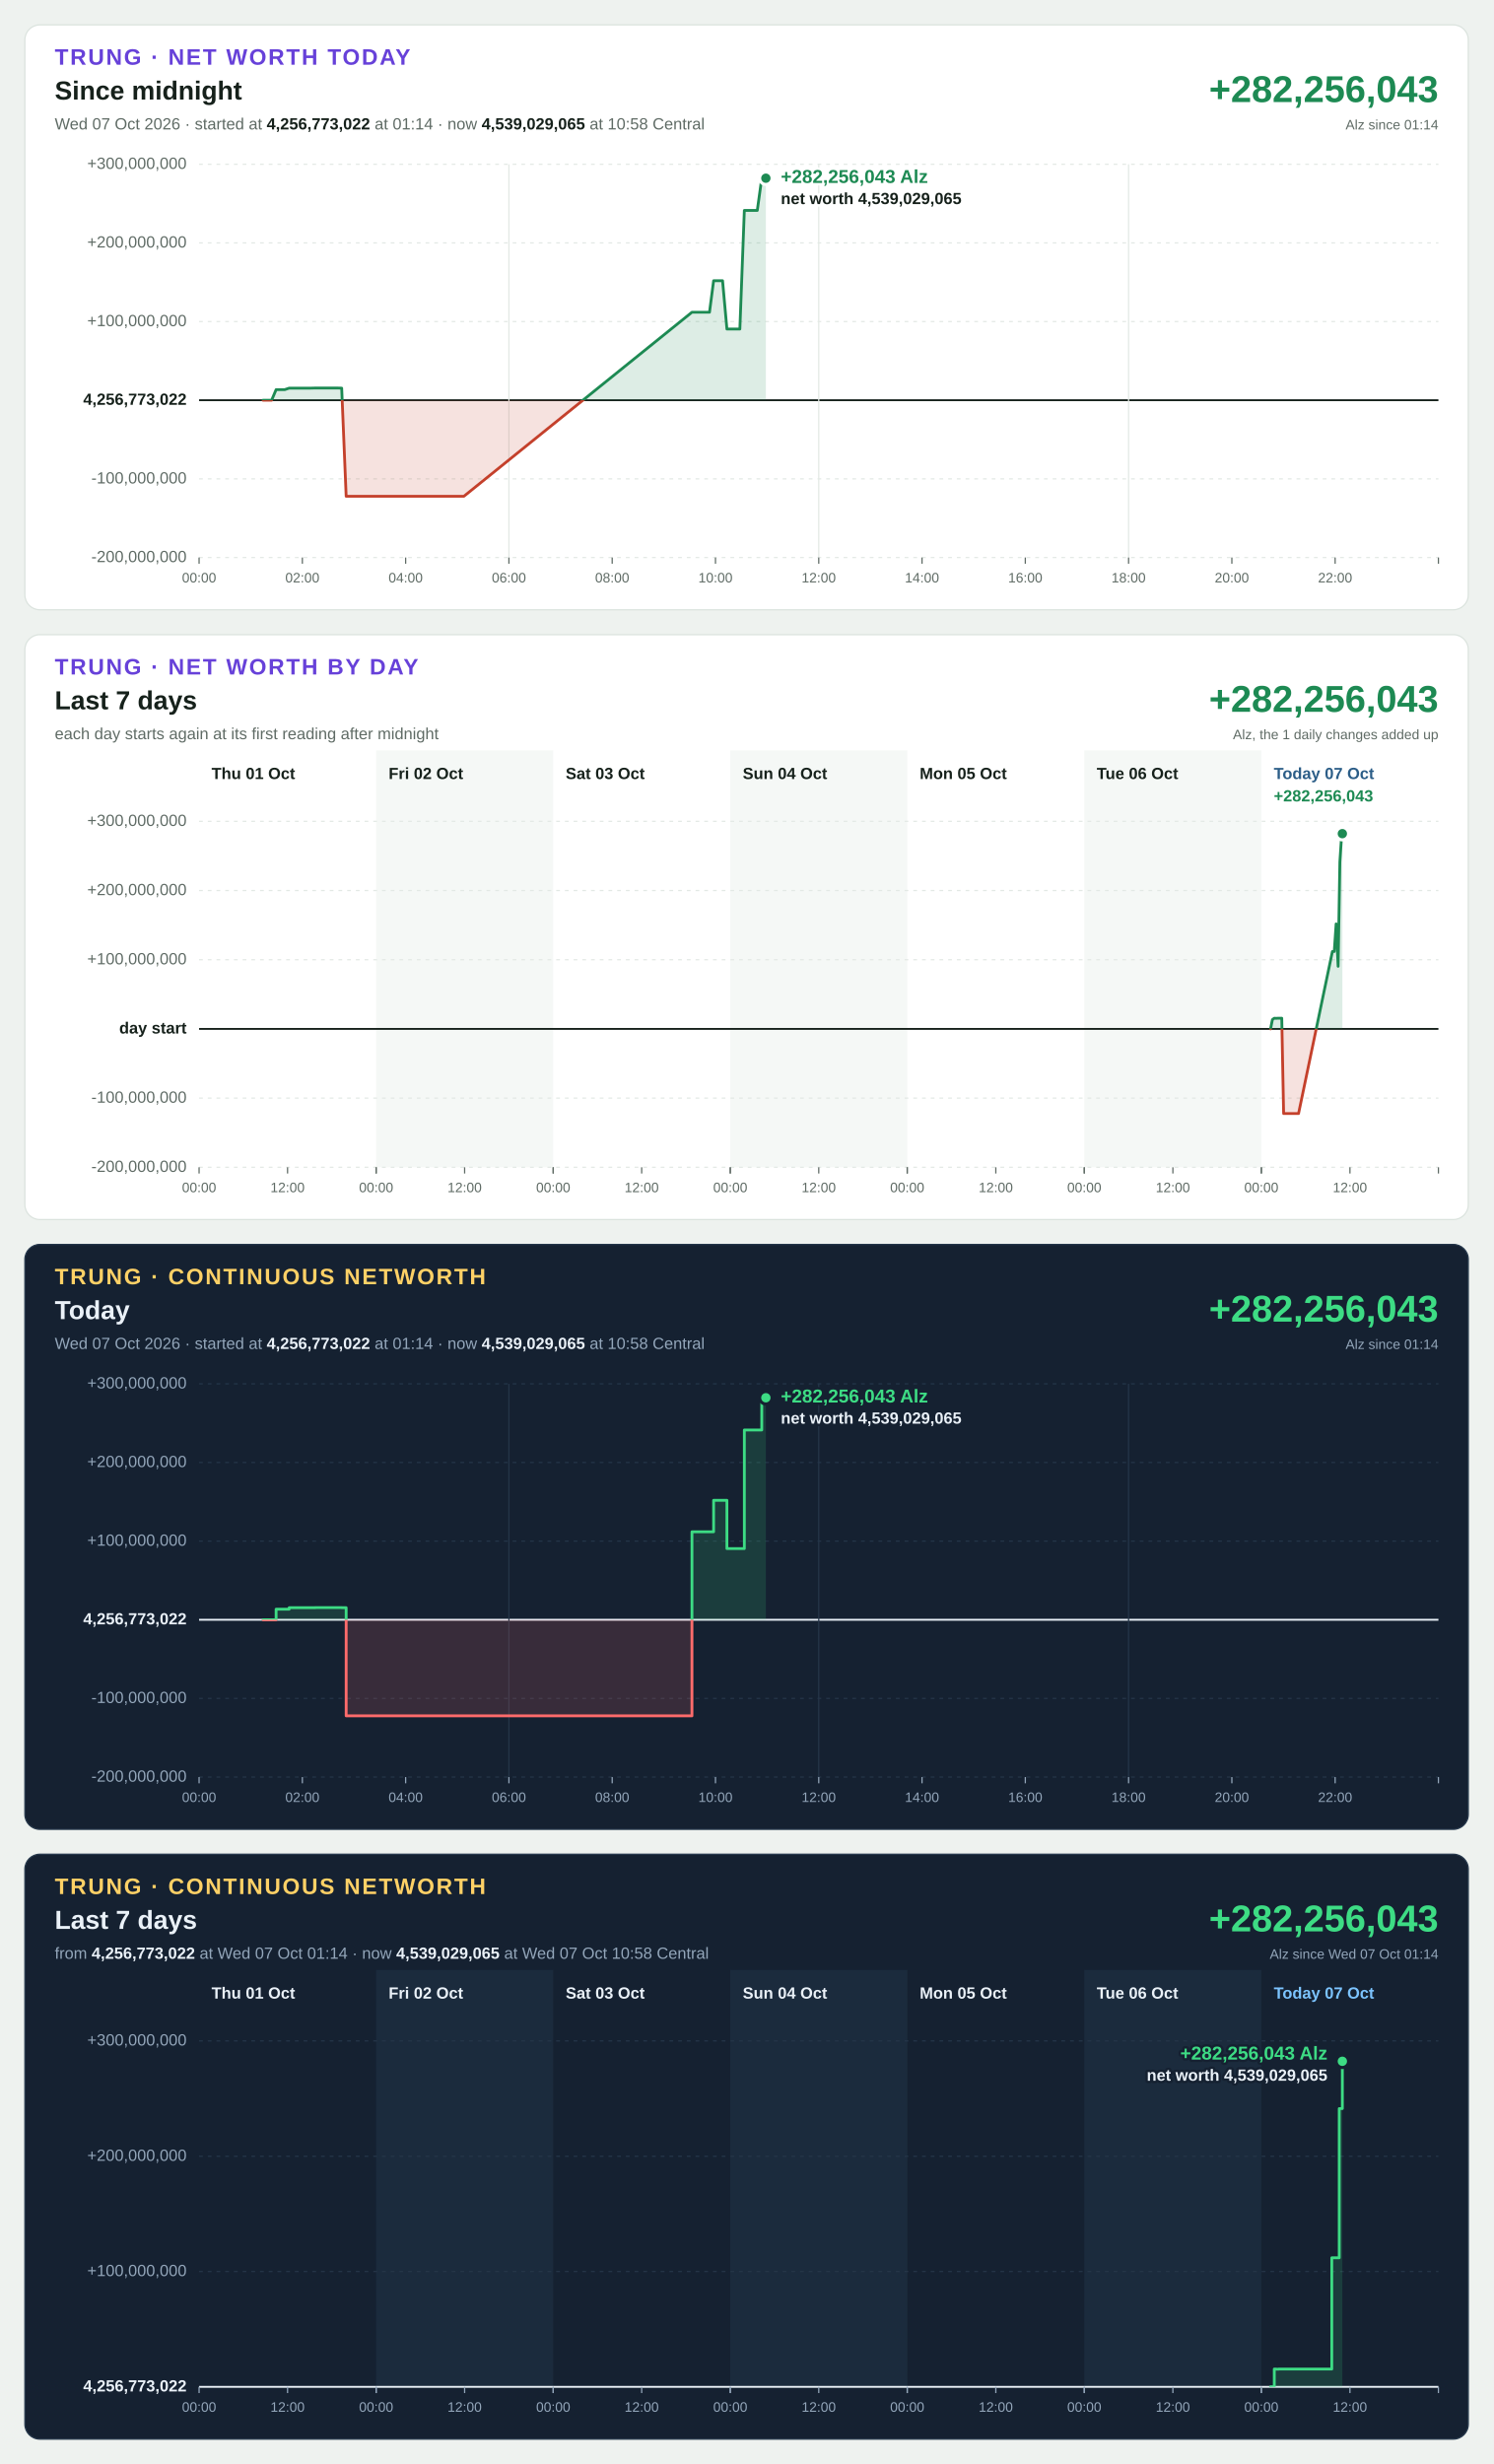
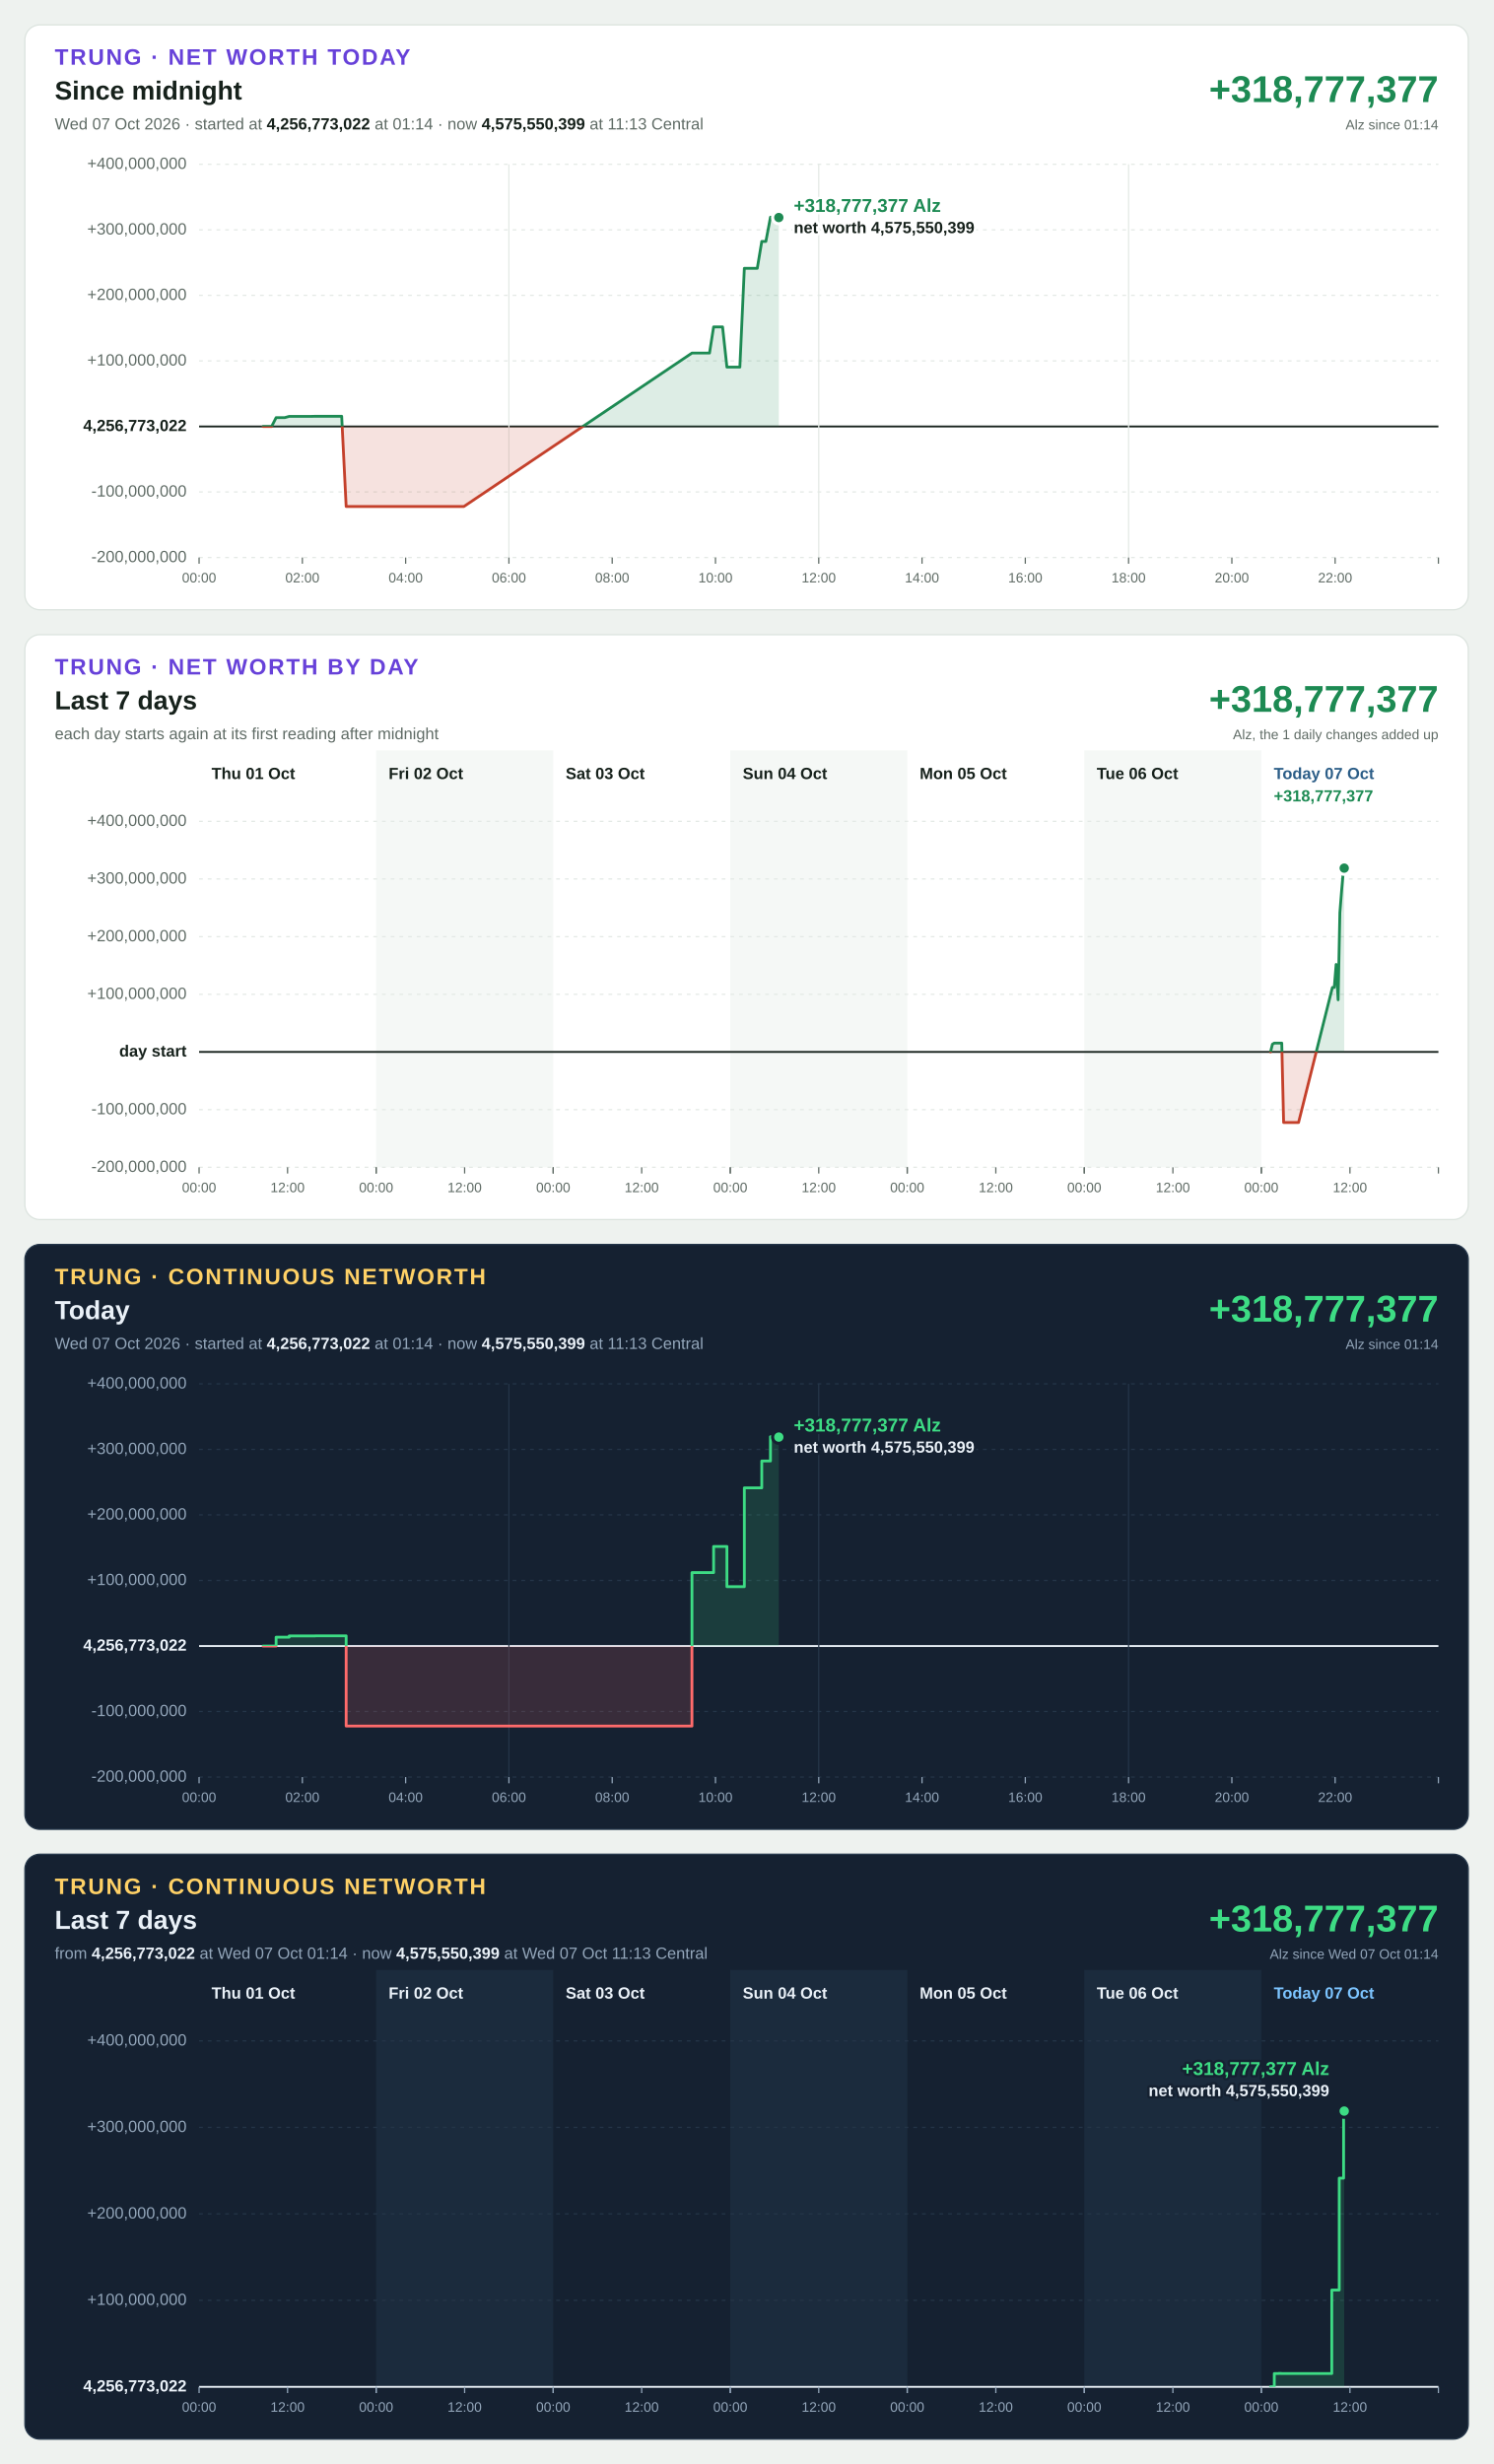
<svg xmlns="http://www.w3.org/2000/svg" width="1200" height="1980" viewBox="0 0 1200 1980" font-family="Segoe UI, Helvetica Neue, Arial, sans-serif" font-size="13" style="font-variant-numeric: tabular-nums">
  <rect width="1200" height="1980" fill="#eef2ef" />
  <g transform="translate(20,20)">
    <rect width="1160" height="470" rx="12" fill="#ffffff" stroke="#dbe3de" />
    <text x="24" y="32" font-size="18" font-weight="700" letter-spacing="1.4" fill="#6741d9">TRUNG · NET WORTH TODAY</text>
    <text x="24" y="60" font-size="21" font-weight="700" fill="#16211b">Since midnight</text>
-     <text x="24" y="84" fill="#5f6b65">Wed 07 Oct 2026 · started at <tspan font-weight="700" fill="#16211b">4,256,773,022</tspan> at 01:14 · now <tspan font-weight="700" fill="#16211b">4,539,029,065</tspan> at 10:58 Central</text>
-     <text x="1136" y="62" font-size="30" font-weight="700" text-anchor="end" fill="#1d8a53">+282,256,043</text>
+     <text x="24" y="84" fill="#5f6b65">Wed 07 Oct 2026 · started at <tspan font-weight="700" fill="#16211b">4,256,773,022</tspan> at 01:14 · now <tspan font-weight="700" fill="#16211b">4,575,550,399</tspan> at 11:13 Central</text>
+     <text x="1136" y="62" font-size="30" font-weight="700" text-anchor="end" fill="#1d8a53">+318,777,377</text>
    <text x="1136" y="84" font-size="11" text-anchor="end" fill="#5f6b65">Alz since 01:14</text>
    <line x1="140" x2="1136" y1="428.0" y2="428.0" stroke="#e3e9e5" stroke-width="1" stroke-dasharray="3 4" />
    <text x="130" y="428.0" text-anchor="end" dominant-baseline="middle" font-weight="400" fill="#5f6b65">-200,000,000</text>
-     <line x1="140" x2="1136" y1="364.8" y2="364.8" stroke="#e3e9e5" stroke-width="1" stroke-dasharray="3 4" />
-     <text x="130" y="364.8" text-anchor="end" dominant-baseline="middle" font-weight="400" fill="#5f6b65">-100,000,000</text>
-     <line x1="140" x2="1136" y1="301.6" y2="301.6" stroke="#16211b" stroke-width="1.5" />
-     <text x="130" y="301.6" text-anchor="end" dominant-baseline="middle" font-weight="700" fill="#16211b">4,256,773,022</text>
-     <line x1="140" x2="1136" y1="238.4" y2="238.4" stroke="#e3e9e5" stroke-width="1" stroke-dasharray="3 4" />
-     <text x="130" y="238.4" text-anchor="end" dominant-baseline="middle" font-weight="400" fill="#5f6b65">+100,000,000</text>
-     <line x1="140" x2="1136" y1="175.2" y2="175.2" stroke="#e3e9e5" stroke-width="1" stroke-dasharray="3 4" />
-     <text x="130" y="175.2" text-anchor="end" dominant-baseline="middle" font-weight="400" fill="#5f6b65">+200,000,000</text>
+     <line x1="140" x2="1136" y1="375.3" y2="375.3" stroke="#e3e9e5" stroke-width="1" stroke-dasharray="3 4" />
+     <text x="130" y="375.3" text-anchor="end" dominant-baseline="middle" font-weight="400" fill="#5f6b65">-100,000,000</text>
+     <line x1="140" x2="1136" y1="322.7" y2="322.7" stroke="#16211b" stroke-width="1.5" />
+     <text x="130" y="322.7" text-anchor="end" dominant-baseline="middle" font-weight="700" fill="#16211b">4,256,773,022</text>
+     <line x1="140" x2="1136" y1="270.0" y2="270.0" stroke="#e3e9e5" stroke-width="1" stroke-dasharray="3 4" />
+     <text x="130" y="270.0" text-anchor="end" dominant-baseline="middle" font-weight="400" fill="#5f6b65">+100,000,000</text>
+     <line x1="140" x2="1136" y1="217.3" y2="217.3" stroke="#e3e9e5" stroke-width="1" stroke-dasharray="3 4" />
+     <text x="130" y="217.3" text-anchor="end" dominant-baseline="middle" font-weight="400" fill="#5f6b65">+200,000,000</text>
+     <line x1="140" x2="1136" y1="164.7" y2="164.7" stroke="#e3e9e5" stroke-width="1" stroke-dasharray="3 4" />
+     <text x="130" y="164.7" text-anchor="end" dominant-baseline="middle" font-weight="400" fill="#5f6b65">+300,000,000</text>
    <line x1="140" x2="1136" y1="112.0" y2="112.0" stroke="#e3e9e5" stroke-width="1" stroke-dasharray="3 4" />
-     <text x="130" y="112.0" text-anchor="end" dominant-baseline="middle" font-weight="400" fill="#5f6b65">+300,000,000</text>
+     <text x="130" y="112.0" text-anchor="end" dominant-baseline="middle" font-weight="400" fill="#5f6b65">+400,000,000</text>
    <line x1="140.0" x2="140.0" y1="428" y2="433" stroke="#5f6b65" stroke-width="1" />
    <text x="140.0" y="448" font-size="11" text-anchor="middle" fill="#5f6b65">00:00</text>
    <line x1="223.0" x2="223.0" y1="428" y2="433" stroke="#5f6b65" stroke-width="1" />
    <text x="223.0" y="448" font-size="11" text-anchor="middle" fill="#5f6b65">02:00</text>
    <line x1="306.0" x2="306.0" y1="428" y2="433" stroke="#5f6b65" stroke-width="1" />
    <text x="306.0" y="448" font-size="11" text-anchor="middle" fill="#5f6b65">04:00</text>
    <line x1="389.0" x2="389.0" y1="112" y2="428" stroke="#e3e9e5" stroke-width="1" />
    <line x1="389.0" x2="389.0" y1="428" y2="433" stroke="#5f6b65" stroke-width="1" />
    <text x="389.0" y="448" font-size="11" text-anchor="middle" fill="#5f6b65">06:00</text>
    <line x1="472.0" x2="472.0" y1="428" y2="433" stroke="#5f6b65" stroke-width="1" />
    <text x="472.0" y="448" font-size="11" text-anchor="middle" fill="#5f6b65">08:00</text>
    <line x1="555.0" x2="555.0" y1="428" y2="433" stroke="#5f6b65" stroke-width="1" />
    <text x="555.0" y="448" font-size="11" text-anchor="middle" fill="#5f6b65">10:00</text>
    <line x1="638.0" x2="638.0" y1="112" y2="428" stroke="#e3e9e5" stroke-width="1" />
    <line x1="638.0" x2="638.0" y1="428" y2="433" stroke="#5f6b65" stroke-width="1" />
    <text x="638.0" y="448" font-size="11" text-anchor="middle" fill="#5f6b65">12:00</text>
    <line x1="721.0" x2="721.0" y1="428" y2="433" stroke="#5f6b65" stroke-width="1" />
    <text x="721.0" y="448" font-size="11" text-anchor="middle" fill="#5f6b65">14:00</text>
    <line x1="804.0" x2="804.0" y1="428" y2="433" stroke="#5f6b65" stroke-width="1" />
    <text x="804.0" y="448" font-size="11" text-anchor="middle" fill="#5f6b65">16:00</text>
    <line x1="887.0" x2="887.0" y1="112" y2="428" stroke="#e3e9e5" stroke-width="1" />
    <line x1="887.0" x2="887.0" y1="428" y2="433" stroke="#5f6b65" stroke-width="1" />
    <text x="887.0" y="448" font-size="11" text-anchor="middle" fill="#5f6b65">18:00</text>
    <line x1="970.0" x2="970.0" y1="428" y2="433" stroke="#5f6b65" stroke-width="1" />
    <text x="970.0" y="448" font-size="11" text-anchor="middle" fill="#5f6b65">20:00</text>
    <line x1="1053.0" x2="1053.0" y1="428" y2="433" stroke="#5f6b65" stroke-width="1" />
    <text x="1053.0" y="448" font-size="11" text-anchor="middle" fill="#5f6b65">22:00</text>
    <line x1="1136.0" x2="1136.0" y1="428" y2="433" stroke="#5f6b65" stroke-width="1" />
    <defs>
-       <path id="shape-today" d="M191.4 301.6L191.4 301.6L194.9 301.6L198.3 301.6L201.9 293.1L205.5 293.1L208.8 293.1L212.4 291.9L216.0 291.9L219.4 291.9L223.0 291.9L226.7 291.9L229.8 291.9L233.4 291.8L237.0 291.8L240.4 291.8L244.1 291.8L247.7 291.8L250.9 291.8L254.6 291.9L258.2 378.8L261.3 378.8L265.0 378.8L268.7 378.8L271.9 378.8L275.4 378.8L279.0 378.8L282.4 378.8L286.2 378.8L289.8 378.8L293.0 378.8L296.7 378.8L300.3 378.8L303.5 378.8L307.2 378.8L310.8 378.8L314.0 378.8L317.7 378.8L321.3 378.8L324.5 378.8L328.0 378.8L331.7 378.8L335.2 378.8L338.9 378.8L342.5 378.8L345.7 378.8L349.2 378.8L352.8 378.8L536.1 230.9L539.7 230.9L543.0 230.9L546.6 230.9L550.2 230.9L553.5 205.6L557.2 205.6L560.7 205.6L564.2 244.4L567.9 244.4L571.5 244.4L574.6 244.4L578.2 149.1L581.8 149.1L585.0 149.1L588.6 149.1L592.2 123.2L595.5 123.2L595.5 301.6Z" />
-       <path id="line-today" d="M191.4 301.6L194.9 301.6L198.3 301.6L201.9 293.1L205.5 293.1L208.8 293.1L212.4 291.9L216.0 291.9L219.4 291.9L223.0 291.9L226.7 291.9L229.8 291.9L233.4 291.8L237.0 291.8L240.4 291.8L244.1 291.8L247.7 291.8L250.9 291.8L254.6 291.9L258.2 378.8L261.3 378.8L265.0 378.8L268.7 378.8L271.9 378.8L275.4 378.8L279.0 378.8L282.4 378.8L286.2 378.8L289.8 378.8L293.0 378.8L296.7 378.8L300.3 378.8L303.5 378.8L307.2 378.8L310.8 378.8L314.0 378.8L317.7 378.8L321.3 378.8L324.5 378.8L328.0 378.8L331.7 378.8L335.2 378.8L338.9 378.8L342.5 378.8L345.7 378.8L349.2 378.8L352.8 378.8L536.1 230.9L539.7 230.9L543.0 230.9L546.6 230.9L550.2 230.9L553.5 205.6L557.2 205.6L560.7 205.6L564.2 244.4L567.9 244.4L571.5 244.4L574.6 244.4L578.2 149.1L581.8 149.1L585.0 149.1L588.6 149.1L592.2 123.2L595.5 123.2" />
+       <path id="shape-today" d="M191.4 322.7L191.4 322.7L194.9 322.7L198.3 322.7L201.9 315.6L205.5 315.6L208.8 315.6L212.4 314.6L216.0 314.6L219.4 314.6L223.0 314.6L226.7 314.6L229.8 314.6L233.4 314.5L237.0 314.5L240.4 314.5L244.1 314.5L247.7 314.5L250.9 314.5L254.6 314.5L258.2 387.0L261.3 387.0L265.0 387.0L268.7 387.0L271.9 387.0L275.4 387.0L279.0 387.0L282.4 387.0L286.2 387.0L289.8 387.0L293.0 387.0L296.7 387.0L300.3 387.0L303.5 387.0L307.2 387.0L310.8 387.0L314.0 387.0L317.7 387.0L321.3 387.0L324.5 387.0L328.0 387.0L331.7 387.0L335.2 387.0L338.9 387.0L342.5 387.0L345.7 387.0L349.2 387.0L352.8 387.0L536.1 263.7L539.7 263.7L543.0 263.7L546.6 263.7L550.2 263.7L553.5 242.7L557.2 242.7L560.7 242.7L564.2 275.0L567.9 275.0L571.5 275.0L574.6 275.0L578.2 195.6L581.8 195.6L585.0 195.6L588.6 195.6L592.2 174.0L595.5 174.0L599.2 154.5L602.8 154.8L605.9 154.8L605.9 322.7Z" />
+       <path id="line-today" d="M191.4 322.7L194.9 322.7L198.3 322.7L201.9 315.6L205.5 315.6L208.8 315.6L212.4 314.6L216.0 314.6L219.4 314.6L223.0 314.6L226.7 314.6L229.8 314.6L233.4 314.5L237.0 314.5L240.4 314.5L244.1 314.5L247.7 314.5L250.9 314.5L254.6 314.5L258.2 387.0L261.3 387.0L265.0 387.0L268.7 387.0L271.9 387.0L275.4 387.0L279.0 387.0L282.4 387.0L286.2 387.0L289.8 387.0L293.0 387.0L296.7 387.0L300.3 387.0L303.5 387.0L307.2 387.0L310.8 387.0L314.0 387.0L317.7 387.0L321.3 387.0L324.5 387.0L328.0 387.0L331.7 387.0L335.2 387.0L338.9 387.0L342.5 387.0L345.7 387.0L349.2 387.0L352.8 387.0L536.1 263.7L539.7 263.7L543.0 263.7L546.6 263.7L550.2 263.7L553.5 242.7L557.2 242.7L560.7 242.7L564.2 275.0L567.9 275.0L571.5 275.0L574.6 275.0L578.2 195.6L581.8 195.6L585.0 195.6L588.6 195.6L592.2 174.0L595.5 174.0L599.2 154.5L602.8 154.8L605.9 154.8" />
      <clipPath id="up-today">
-         <rect x="140" y="112" width="996" height="189.6" />
+         <rect x="140" y="112" width="996" height="210.7" />
      </clipPath>
      <clipPath id="down-today">
-         <rect x="140" y="301.6" width="996" height="126.4" />
+         <rect x="140" y="322.7" width="996" height="105.3" />
      </clipPath>
    </defs>
    <use href="#shape-today" fill="#1d8a53" fill-opacity="0.15" clip-path="url(#up-today)" />
    <use href="#line-today" fill="none" stroke="#1d8a53" stroke-width="2.25" stroke-linejoin="round" stroke-linecap="round" clip-path="url(#up-today)" />
    <use href="#shape-today" fill="#c4402b" fill-opacity="0.15" clip-path="url(#down-today)" />
    <use href="#line-today" fill="none" stroke="#c4402b" stroke-width="2.25" stroke-linejoin="round" stroke-linecap="round" clip-path="url(#down-today)" />
-     <circle cx="595.5" cy="123.2" r="5" fill="#1d8a53" stroke="#ffffff" stroke-width="2.5" />
-     <text x="607.5" y="127.0" text-anchor="start" font-size="15" font-weight="700" fill="#1d8a53" stroke="#ffffff" stroke-width="4" stroke-linejoin="round" paint-order="stroke">+282,256,043 Alz</text>
-     <text x="607.5" y="144.0" text-anchor="start" font-size="13" font-weight="600" fill="#16211b" stroke="#ffffff" stroke-width="4" stroke-linejoin="round" paint-order="stroke">net worth 4,539,029,065</text>
+     <circle cx="605.9" cy="154.8" r="5" fill="#1d8a53" stroke="#ffffff" stroke-width="2.5" />
+     <text x="617.9" y="150.3" text-anchor="start" font-size="15" font-weight="700" fill="#1d8a53" stroke="#ffffff" stroke-width="4" stroke-linejoin="round" paint-order="stroke">+318,777,377 Alz</text>
+     <text x="617.9" y="167.3" text-anchor="start" font-size="13" font-weight="600" fill="#16211b" stroke="#ffffff" stroke-width="4" stroke-linejoin="round" paint-order="stroke">net worth 4,575,550,399</text>
  </g>
  <g transform="translate(20,510)">
    <rect width="1160" height="470" rx="12" fill="#ffffff" stroke="#dbe3de" />
    <text x="24" y="32" font-size="18" font-weight="700" letter-spacing="1.4" fill="#6741d9">TRUNG · NET WORTH BY DAY</text>
    <text x="24" y="60" font-size="21" font-weight="700" fill="#16211b">Last 7 days</text>
    <text x="24" y="84" fill="#5f6b65">each day starts again at its first reading after midnight</text>
-     <text x="1136" y="62" font-size="30" font-weight="700" text-anchor="end" fill="#1d8a53">+282,256,043</text>
+     <text x="1136" y="62" font-size="30" font-weight="700" text-anchor="end" fill="#1d8a53">+318,777,377</text>
    <text x="1136" y="84" font-size="11" text-anchor="end" fill="#5f6b65">Alz, the 1 daily changes added up</text>
    <rect x="282.3" y="93" width="142.3" height="335" fill="#f5f8f6" />
    <rect x="566.9" y="93" width="142.3" height="335" fill="#f5f8f6" />
    <rect x="851.4" y="93" width="142.3" height="335" fill="#f5f8f6" />
    <line x1="140" x2="1136" y1="428.0" y2="428.0" stroke="#e3e9e5" stroke-width="1" stroke-dasharray="3 4" />
    <text x="130" y="428.0" text-anchor="end" dominant-baseline="middle" font-weight="400" fill="#5f6b65">-200,000,000</text>
-     <line x1="140" x2="1136" y1="372.4" y2="372.4" stroke="#e3e9e5" stroke-width="1" stroke-dasharray="3 4" />
-     <text x="130" y="372.4" text-anchor="end" dominant-baseline="middle" font-weight="400" fill="#5f6b65">-100,000,000</text>
-     <line x1="140" x2="1136" y1="316.8" y2="316.8" stroke="#16211b" stroke-width="1.5" />
-     <text x="130" y="316.8" text-anchor="end" dominant-baseline="middle" font-weight="700" fill="#16211b">day start</text>
-     <line x1="140" x2="1136" y1="261.2" y2="261.2" stroke="#e3e9e5" stroke-width="1" stroke-dasharray="3 4" />
-     <text x="130" y="261.2" text-anchor="end" dominant-baseline="middle" font-weight="400" fill="#5f6b65">+100,000,000</text>
-     <line x1="140" x2="1136" y1="205.6" y2="205.6" stroke="#e3e9e5" stroke-width="1" stroke-dasharray="3 4" />
-     <text x="130" y="205.6" text-anchor="end" dominant-baseline="middle" font-weight="400" fill="#5f6b65">+200,000,000</text>
+     <line x1="140" x2="1136" y1="381.7" y2="381.7" stroke="#e3e9e5" stroke-width="1" stroke-dasharray="3 4" />
+     <text x="130" y="381.7" text-anchor="end" dominant-baseline="middle" font-weight="400" fill="#5f6b65">-100,000,000</text>
+     <line x1="140" x2="1136" y1="335.3" y2="335.3" stroke="#16211b" stroke-width="1.5" />
+     <text x="130" y="335.3" text-anchor="end" dominant-baseline="middle" font-weight="700" fill="#16211b">day start</text>
+     <line x1="140" x2="1136" y1="289.0" y2="289.0" stroke="#e3e9e5" stroke-width="1" stroke-dasharray="3 4" />
+     <text x="130" y="289.0" text-anchor="end" dominant-baseline="middle" font-weight="400" fill="#5f6b65">+100,000,000</text>
+     <line x1="140" x2="1136" y1="242.7" y2="242.7" stroke="#e3e9e5" stroke-width="1" stroke-dasharray="3 4" />
+     <text x="130" y="242.7" text-anchor="end" dominant-baseline="middle" font-weight="400" fill="#5f6b65">+200,000,000</text>
+     <line x1="140" x2="1136" y1="196.3" y2="196.3" stroke="#e3e9e5" stroke-width="1" stroke-dasharray="3 4" />
+     <text x="130" y="196.3" text-anchor="end" dominant-baseline="middle" font-weight="400" fill="#5f6b65">+300,000,000</text>
    <line x1="140" x2="1136" y1="150.0" y2="150.0" stroke="#e3e9e5" stroke-width="1" stroke-dasharray="3 4" />
-     <text x="130" y="150.0" text-anchor="end" dominant-baseline="middle" font-weight="400" fill="#5f6b65">+300,000,000</text>
+     <text x="130" y="150.0" text-anchor="end" dominant-baseline="middle" font-weight="400" fill="#5f6b65">+400,000,000</text>
    <text x="150.0" y="116" font-weight="700" fill="#16211b">Thu 01 Oct</text>
    <line x1="140.0" x2="140.0" y1="428" y2="433" stroke="#5f6b65" stroke-width="1" />
    <text x="140.0" y="448" font-size="11" text-anchor="middle" fill="#5f6b65">00:00</text>
    <line x1="211.1" x2="211.1" y1="428" y2="433" stroke="#5f6b65" stroke-width="1" />
    <text x="211.1" y="448" font-size="11" text-anchor="middle" fill="#5f6b65">12:00</text>
    <line x1="282.3" x2="282.3" y1="428" y2="433" stroke="#5f6b65" stroke-width="1" />
    <text x="292.3" y="116" font-weight="700" fill="#16211b">Fri 02 Oct</text>
    <line x1="282.3" x2="282.3" y1="428" y2="433" stroke="#5f6b65" stroke-width="1" />
    <text x="282.3" y="448" font-size="11" text-anchor="middle" fill="#5f6b65">00:00</text>
    <line x1="353.4" x2="353.4" y1="428" y2="433" stroke="#5f6b65" stroke-width="1" />
    <text x="353.4" y="448" font-size="11" text-anchor="middle" fill="#5f6b65">12:00</text>
    <line x1="424.6" x2="424.6" y1="428" y2="433" stroke="#5f6b65" stroke-width="1" />
    <text x="434.6" y="116" font-weight="700" fill="#16211b">Sat 03 Oct</text>
    <line x1="424.6" x2="424.6" y1="428" y2="433" stroke="#5f6b65" stroke-width="1" />
    <text x="424.6" y="448" font-size="11" text-anchor="middle" fill="#5f6b65">00:00</text>
    <line x1="495.7" x2="495.7" y1="428" y2="433" stroke="#5f6b65" stroke-width="1" />
    <text x="495.7" y="448" font-size="11" text-anchor="middle" fill="#5f6b65">12:00</text>
    <line x1="566.9" x2="566.9" y1="428" y2="433" stroke="#5f6b65" stroke-width="1" />
    <text x="576.9" y="116" font-weight="700" fill="#16211b">Sun 04 Oct</text>
    <line x1="566.9" x2="566.9" y1="428" y2="433" stroke="#5f6b65" stroke-width="1" />
    <text x="566.9" y="448" font-size="11" text-anchor="middle" fill="#5f6b65">00:00</text>
    <line x1="638.0" x2="638.0" y1="428" y2="433" stroke="#5f6b65" stroke-width="1" />
    <text x="638.0" y="448" font-size="11" text-anchor="middle" fill="#5f6b65">12:00</text>
    <line x1="709.1" x2="709.1" y1="428" y2="433" stroke="#5f6b65" stroke-width="1" />
    <text x="719.1" y="116" font-weight="700" fill="#16211b">Mon 05 Oct</text>
    <line x1="709.1" x2="709.1" y1="428" y2="433" stroke="#5f6b65" stroke-width="1" />
    <text x="709.1" y="448" font-size="11" text-anchor="middle" fill="#5f6b65">00:00</text>
    <line x1="780.3" x2="780.3" y1="428" y2="433" stroke="#5f6b65" stroke-width="1" />
    <text x="780.3" y="448" font-size="11" text-anchor="middle" fill="#5f6b65">12:00</text>
    <line x1="851.4" x2="851.4" y1="428" y2="433" stroke="#5f6b65" stroke-width="1" />
    <text x="861.4" y="116" font-weight="700" fill="#16211b">Tue 06 Oct</text>
    <line x1="851.4" x2="851.4" y1="428" y2="433" stroke="#5f6b65" stroke-width="1" />
    <text x="851.4" y="448" font-size="11" text-anchor="middle" fill="#5f6b65">00:00</text>
    <line x1="922.6" x2="922.6" y1="428" y2="433" stroke="#5f6b65" stroke-width="1" />
    <text x="922.6" y="448" font-size="11" text-anchor="middle" fill="#5f6b65">12:00</text>
    <line x1="993.7" x2="993.7" y1="428" y2="433" stroke="#5f6b65" stroke-width="1" />
    <text x="1003.7" y="116" font-weight="700" fill="#2b5d87">Today 07 Oct</text>
    <line x1="993.7" x2="993.7" y1="428" y2="433" stroke="#5f6b65" stroke-width="1" />
    <text x="993.7" y="448" font-size="11" text-anchor="middle" fill="#5f6b65">00:00</text>
    <line x1="1064.9" x2="1064.9" y1="428" y2="433" stroke="#5f6b65" stroke-width="1" />
    <text x="1064.9" y="448" font-size="11" text-anchor="middle" fill="#5f6b65">12:00</text>
    <line x1="1136.0" x2="1136.0" y1="428" y2="433" stroke="#5f6b65" stroke-width="1" />
-     <text x="1003.7" y="134" font-weight="700" fill="#1d8a53">+282,256,043</text>
+     <text x="1003.7" y="134" font-weight="700" fill="#1d8a53">+318,777,377</text>
    <defs>
-       <path id="shape-day6" d="M1001.1 316.8L1001.1 316.8L1002.6 309.3L1004.1 308.2L1005.6 308.3L1007.1 308.2L1008.6 308.2L1010.1 308.2L1011.6 384.8L1013.1 384.8L1014.6 384.8L1016.1 384.8L1017.6 384.8L1019.1 384.8L1020.6 384.8L1022.1 384.8L1023.6 384.8L1050.8 254.6L1052.3 254.6L1053.8 232.4L1055.4 266.5L1056.8 182.6L1058.3 159.9L1058.8 159.9L1058.8 316.8Z" />
-       <path id="line-day6" d="M1001.1 316.8L1002.6 309.3L1004.1 308.2L1005.6 308.3L1007.1 308.2L1008.6 308.2L1010.1 308.2L1011.6 384.8L1013.1 384.8L1014.6 384.8L1016.1 384.8L1017.6 384.8L1019.1 384.8L1020.6 384.8L1022.1 384.8L1023.6 384.8L1050.8 254.6L1052.3 254.6L1053.8 232.4L1055.4 266.5L1056.8 182.6L1058.3 159.9L1058.8 159.9" />
+       <path id="shape-day6" d="M1001.1 335.3L1001.1 335.3L1002.6 329.1L1004.1 328.2L1005.6 328.2L1007.1 328.2L1008.6 328.2L1010.1 328.2L1011.6 392.0L1013.1 392.0L1014.6 392.0L1016.1 392.0L1017.6 392.0L1019.1 392.0L1020.6 392.0L1022.1 392.0L1023.6 392.0L1050.8 283.5L1052.3 283.5L1053.8 265.0L1055.4 293.4L1056.8 223.5L1058.3 204.6L1059.8 187.6L1060.3 187.6L1060.3 335.3Z" />
+       <path id="line-day6" d="M1001.1 335.3L1002.6 329.1L1004.1 328.2L1005.6 328.2L1007.1 328.2L1008.6 328.2L1010.1 328.2L1011.6 392.0L1013.1 392.0L1014.6 392.0L1016.1 392.0L1017.6 392.0L1019.1 392.0L1020.6 392.0L1022.1 392.0L1023.6 392.0L1050.8 283.5L1052.3 283.5L1053.8 265.0L1055.4 293.4L1056.8 223.5L1058.3 204.6L1059.8 187.6L1060.3 187.6" />
      <clipPath id="up-day6">
-         <rect x="140" y="150" width="996" height="166.8" />
+         <rect x="140" y="150" width="996" height="185.3" />
      </clipPath>
      <clipPath id="down-day6">
-         <rect x="140" y="316.8" width="996" height="111.2" />
+         <rect x="140" y="335.3" width="996" height="92.7" />
      </clipPath>
    </defs>
    <use href="#shape-day6" fill="#1d8a53" fill-opacity="0.15" clip-path="url(#up-day6)" />
    <use href="#line-day6" fill="none" stroke="#1d8a53" stroke-width="2.25" stroke-linejoin="round" stroke-linecap="round" clip-path="url(#up-day6)" />
    <use href="#shape-day6" fill="#c4402b" fill-opacity="0.15" clip-path="url(#down-day6)" />
    <use href="#line-day6" fill="none" stroke="#c4402b" stroke-width="2.25" stroke-linejoin="round" stroke-linecap="round" clip-path="url(#down-day6)" />
-     <circle cx="1058.8" cy="159.9" r="5" fill="#1d8a53" stroke="#ffffff" stroke-width="2.5" />
+     <circle cx="1060.3" cy="187.6" r="5" fill="#1d8a53" stroke="#ffffff" stroke-width="2.5" />
  </g>
  <g transform="translate(20,1000)">
    <rect width="1160" height="470" rx="12" fill="#152131" stroke="#24364a" />
    <text x="24" y="32" font-size="18" font-weight="700" letter-spacing="1.4" fill="#ffd166">TRUNG · CONTINUOUS NETWORTH</text>
    <text x="24" y="60" font-size="21" font-weight="700" fill="#eaf1f8">Today</text>
-     <text x="24" y="84" fill="#93a6ba">Wed 07 Oct 2026 · started at <tspan font-weight="700" fill="#eaf1f8">4,256,773,022</tspan> at 01:14 · now <tspan font-weight="700" fill="#eaf1f8">4,539,029,065</tspan> at 10:58 Central</text>
-     <text x="1136" y="62" font-size="30" font-weight="700" text-anchor="end" fill="#3ddc84">+282,256,043</text>
+     <text x="24" y="84" fill="#93a6ba">Wed 07 Oct 2026 · started at <tspan font-weight="700" fill="#eaf1f8">4,256,773,022</tspan> at 01:14 · now <tspan font-weight="700" fill="#eaf1f8">4,575,550,399</tspan> at 11:13 Central</text>
+     <text x="1136" y="62" font-size="30" font-weight="700" text-anchor="end" fill="#3ddc84">+318,777,377</text>
    <text x="1136" y="84" font-size="11" text-anchor="end" fill="#93a6ba">Alz since 01:14</text>
    <line x1="140" x2="1136" y1="428.0" y2="428.0" stroke="#243548" stroke-width="1" stroke-dasharray="3 4" />
    <text x="130" y="428.0" text-anchor="end" dominant-baseline="middle" font-weight="400" fill="#93a6ba">-200,000,000</text>
-     <line x1="140" x2="1136" y1="364.8" y2="364.8" stroke="#243548" stroke-width="1" stroke-dasharray="3 4" />
-     <text x="130" y="364.8" text-anchor="end" dominant-baseline="middle" font-weight="400" fill="#93a6ba">-100,000,000</text>
-     <line x1="140" x2="1136" y1="301.6" y2="301.6" stroke="#eaf1f8" stroke-width="1.5" />
-     <text x="130" y="301.6" text-anchor="end" dominant-baseline="middle" font-weight="700" fill="#eaf1f8">4,256,773,022</text>
-     <line x1="140" x2="1136" y1="238.4" y2="238.4" stroke="#243548" stroke-width="1" stroke-dasharray="3 4" />
-     <text x="130" y="238.4" text-anchor="end" dominant-baseline="middle" font-weight="400" fill="#93a6ba">+100,000,000</text>
-     <line x1="140" x2="1136" y1="175.2" y2="175.2" stroke="#243548" stroke-width="1" stroke-dasharray="3 4" />
-     <text x="130" y="175.2" text-anchor="end" dominant-baseline="middle" font-weight="400" fill="#93a6ba">+200,000,000</text>
+     <line x1="140" x2="1136" y1="375.3" y2="375.3" stroke="#243548" stroke-width="1" stroke-dasharray="3 4" />
+     <text x="130" y="375.3" text-anchor="end" dominant-baseline="middle" font-weight="400" fill="#93a6ba">-100,000,000</text>
+     <line x1="140" x2="1136" y1="322.7" y2="322.7" stroke="#eaf1f8" stroke-width="1.5" />
+     <text x="130" y="322.7" text-anchor="end" dominant-baseline="middle" font-weight="700" fill="#eaf1f8">4,256,773,022</text>
+     <line x1="140" x2="1136" y1="270.0" y2="270.0" stroke="#243548" stroke-width="1" stroke-dasharray="3 4" />
+     <text x="130" y="270.0" text-anchor="end" dominant-baseline="middle" font-weight="400" fill="#93a6ba">+100,000,000</text>
+     <line x1="140" x2="1136" y1="217.3" y2="217.3" stroke="#243548" stroke-width="1" stroke-dasharray="3 4" />
+     <text x="130" y="217.3" text-anchor="end" dominant-baseline="middle" font-weight="400" fill="#93a6ba">+200,000,000</text>
+     <line x1="140" x2="1136" y1="164.7" y2="164.7" stroke="#243548" stroke-width="1" stroke-dasharray="3 4" />
+     <text x="130" y="164.7" text-anchor="end" dominant-baseline="middle" font-weight="400" fill="#93a6ba">+300,000,000</text>
    <line x1="140" x2="1136" y1="112.0" y2="112.0" stroke="#243548" stroke-width="1" stroke-dasharray="3 4" />
-     <text x="130" y="112.0" text-anchor="end" dominant-baseline="middle" font-weight="400" fill="#93a6ba">+300,000,000</text>
+     <text x="130" y="112.0" text-anchor="end" dominant-baseline="middle" font-weight="400" fill="#93a6ba">+400,000,000</text>
    <line x1="140.0" x2="140.0" y1="428" y2="433" stroke="#93a6ba" stroke-width="1" />
    <text x="140.0" y="448" font-size="11" text-anchor="middle" fill="#93a6ba">00:00</text>
    <line x1="223.0" x2="223.0" y1="428" y2="433" stroke="#93a6ba" stroke-width="1" />
    <text x="223.0" y="448" font-size="11" text-anchor="middle" fill="#93a6ba">02:00</text>
    <line x1="306.0" x2="306.0" y1="428" y2="433" stroke="#93a6ba" stroke-width="1" />
    <text x="306.0" y="448" font-size="11" text-anchor="middle" fill="#93a6ba">04:00</text>
    <line x1="389.0" x2="389.0" y1="112" y2="428" stroke="#243548" stroke-width="1" />
    <line x1="389.0" x2="389.0" y1="428" y2="433" stroke="#93a6ba" stroke-width="1" />
    <text x="389.0" y="448" font-size="11" text-anchor="middle" fill="#93a6ba">06:00</text>
    <line x1="472.0" x2="472.0" y1="428" y2="433" stroke="#93a6ba" stroke-width="1" />
    <text x="472.0" y="448" font-size="11" text-anchor="middle" fill="#93a6ba">08:00</text>
    <line x1="555.0" x2="555.0" y1="428" y2="433" stroke="#93a6ba" stroke-width="1" />
    <text x="555.0" y="448" font-size="11" text-anchor="middle" fill="#93a6ba">10:00</text>
    <line x1="638.0" x2="638.0" y1="112" y2="428" stroke="#243548" stroke-width="1" />
    <line x1="638.0" x2="638.0" y1="428" y2="433" stroke="#93a6ba" stroke-width="1" />
    <text x="638.0" y="448" font-size="11" text-anchor="middle" fill="#93a6ba">12:00</text>
    <line x1="721.0" x2="721.0" y1="428" y2="433" stroke="#93a6ba" stroke-width="1" />
    <text x="721.0" y="448" font-size="11" text-anchor="middle" fill="#93a6ba">14:00</text>
    <line x1="804.0" x2="804.0" y1="428" y2="433" stroke="#93a6ba" stroke-width="1" />
    <text x="804.0" y="448" font-size="11" text-anchor="middle" fill="#93a6ba">16:00</text>
    <line x1="887.0" x2="887.0" y1="112" y2="428" stroke="#243548" stroke-width="1" />
    <line x1="887.0" x2="887.0" y1="428" y2="433" stroke="#93a6ba" stroke-width="1" />
    <text x="887.0" y="448" font-size="11" text-anchor="middle" fill="#93a6ba">18:00</text>
    <line x1="970.0" x2="970.0" y1="428" y2="433" stroke="#93a6ba" stroke-width="1" />
    <text x="970.0" y="448" font-size="11" text-anchor="middle" fill="#93a6ba">20:00</text>
    <line x1="1053.0" x2="1053.0" y1="428" y2="433" stroke="#93a6ba" stroke-width="1" />
    <text x="1053.0" y="448" font-size="11" text-anchor="middle" fill="#93a6ba">22:00</text>
    <line x1="1136.0" x2="1136.0" y1="428" y2="433" stroke="#93a6ba" stroke-width="1" />
    <defs>
-       <path id="shape-flow-today" d="M191.4 301.6L191.4 301.6L201.9 301.6L201.9 293.1L205.5 293.1L205.5 293.1L212.4 293.1L212.4 291.9L216.0 291.9L216.0 291.9L219.4 291.9L219.4 291.9L223.0 291.9L223.0 291.9L229.8 291.9L229.8 291.9L233.4 291.9L233.4 291.8L237.0 291.8L237.0 291.8L240.4 291.8L240.4 291.8L247.7 291.8L247.7 291.8L250.9 291.8L250.9 291.8L254.6 291.8L254.6 291.9L258.2 291.9L258.2 378.8L536.1 378.8L536.1 230.9L553.5 230.9L553.5 205.6L564.2 205.6L564.2 244.4L578.2 244.4L578.2 149.1L592.2 149.1L592.2 123.2L595.5 123.2L595.5 123.2L595.5 301.6Z" />
-       <path id="line-flow-today" d="M191.4 301.6L201.9 301.6L201.9 293.1L205.5 293.1L205.5 293.1L212.4 293.1L212.4 291.9L216.0 291.9L216.0 291.9L219.4 291.9L219.4 291.9L223.0 291.9L223.0 291.9L229.8 291.9L229.8 291.9L233.4 291.9L233.4 291.8L237.0 291.8L237.0 291.8L240.4 291.8L240.4 291.8L247.7 291.8L247.7 291.8L250.9 291.8L250.9 291.8L254.6 291.8L254.6 291.9L258.2 291.9L258.2 378.8L536.1 378.8L536.1 230.9L553.5 230.9L553.5 205.6L564.2 205.6L564.2 244.4L578.2 244.4L578.2 149.1L592.2 149.1L592.2 123.2L595.5 123.2L595.5 123.2" />
+       <path id="shape-flow-today" d="M191.4 322.7L191.4 322.7L201.9 322.7L201.9 315.6L205.5 315.6L205.5 315.6L212.4 315.6L212.4 314.6L216.0 314.6L216.0 314.6L219.4 314.6L219.4 314.6L223.0 314.6L223.0 314.6L229.8 314.6L229.8 314.6L233.4 314.6L233.4 314.5L237.0 314.5L237.0 314.5L240.4 314.5L240.4 314.5L247.7 314.5L247.7 314.5L250.9 314.5L250.9 314.5L254.6 314.5L254.6 314.5L258.2 314.5L258.2 387.0L536.1 387.0L536.1 263.7L553.5 263.7L553.5 242.7L564.2 242.7L564.2 275.0L578.2 275.0L578.2 195.6L592.2 195.6L592.2 174.0L599.2 174.0L599.2 154.5L602.8 154.5L602.8 154.8L605.9 154.8L605.9 154.8L605.9 322.7Z" />
+       <path id="line-flow-today" d="M191.4 322.7L201.9 322.7L201.9 315.6L205.5 315.6L205.5 315.6L212.4 315.6L212.4 314.6L216.0 314.6L216.0 314.6L219.4 314.6L219.4 314.6L223.0 314.6L223.0 314.6L229.8 314.6L229.8 314.6L233.4 314.6L233.4 314.5L237.0 314.5L237.0 314.5L240.4 314.5L240.4 314.5L247.7 314.5L247.7 314.5L250.9 314.5L250.9 314.5L254.6 314.5L254.6 314.5L258.2 314.5L258.2 387.0L536.1 387.0L536.1 263.7L553.5 263.7L553.5 242.7L564.2 242.7L564.2 275.0L578.2 275.0L578.2 195.6L592.2 195.6L592.2 174.0L599.2 174.0L599.2 154.5L602.8 154.5L602.8 154.8L605.9 154.8L605.9 154.8" />
      <clipPath id="up-flow-today">
-         <rect x="140" y="112" width="996" height="189.6" />
+         <rect x="140" y="112" width="996" height="210.7" />
      </clipPath>
      <clipPath id="down-flow-today">
-         <rect x="140" y="301.6" width="996" height="126.4" />
+         <rect x="140" y="322.7" width="996" height="105.3" />
      </clipPath>
    </defs>
    <use href="#shape-flow-today" fill="#3ddc84" fill-opacity="0.15" clip-path="url(#up-flow-today)" />
    <use href="#line-flow-today" fill="none" stroke="#3ddc84" stroke-width="2.25" stroke-linejoin="round" stroke-linecap="round" clip-path="url(#up-flow-today)" />
    <use href="#shape-flow-today" fill="#ff6b6b" fill-opacity="0.15" clip-path="url(#down-flow-today)" />
    <use href="#line-flow-today" fill="none" stroke="#ff6b6b" stroke-width="2.25" stroke-linejoin="round" stroke-linecap="round" clip-path="url(#down-flow-today)" />
-     <circle cx="595.5" cy="123.2" r="5" fill="#3ddc84" stroke="#152131" stroke-width="2.5" />
-     <text x="607.5" y="127.0" text-anchor="start" font-size="15" font-weight="700" fill="#3ddc84" stroke="#152131" stroke-width="4" stroke-linejoin="round" paint-order="stroke">+282,256,043 Alz</text>
-     <text x="607.5" y="144.0" text-anchor="start" font-size="13" font-weight="600" fill="#eaf1f8" stroke="#152131" stroke-width="4" stroke-linejoin="round" paint-order="stroke">net worth 4,539,029,065</text>
+     <circle cx="605.9" cy="154.8" r="5" fill="#3ddc84" stroke="#152131" stroke-width="2.5" />
+     <text x="617.9" y="150.3" text-anchor="start" font-size="15" font-weight="700" fill="#3ddc84" stroke="#152131" stroke-width="4" stroke-linejoin="round" paint-order="stroke">+318,777,377 Alz</text>
+     <text x="617.9" y="167.3" text-anchor="start" font-size="13" font-weight="600" fill="#eaf1f8" stroke="#152131" stroke-width="4" stroke-linejoin="round" paint-order="stroke">net worth 4,575,550,399</text>
  </g>
  <g transform="translate(20,1490)">
    <rect width="1160" height="470" rx="12" fill="#152131" stroke="#24364a" />
    <text x="24" y="32" font-size="18" font-weight="700" letter-spacing="1.4" fill="#ffd166">TRUNG · CONTINUOUS NETWORTH</text>
    <text x="24" y="60" font-size="21" font-weight="700" fill="#eaf1f8">Last 7 days</text>
-     <text x="24" y="84" fill="#93a6ba">from <tspan font-weight="700" fill="#eaf1f8">4,256,773,022</tspan> at Wed 07 Oct 01:14 · now <tspan font-weight="700" fill="#eaf1f8">4,539,029,065</tspan> at Wed 07 Oct 10:58 Central</text>
-     <text x="1136" y="62" font-size="30" font-weight="700" text-anchor="end" fill="#3ddc84">+282,256,043</text>
+     <text x="24" y="84" fill="#93a6ba">from <tspan font-weight="700" fill="#eaf1f8">4,256,773,022</tspan> at Wed 07 Oct 01:14 · now <tspan font-weight="700" fill="#eaf1f8">4,575,550,399</tspan> at Wed 07 Oct 11:13 Central</text>
+     <text x="1136" y="62" font-size="30" font-weight="700" text-anchor="end" fill="#3ddc84">+318,777,377</text>
    <text x="1136" y="84" font-size="11" text-anchor="end" fill="#93a6ba">Alz since Wed 07 Oct 01:14</text>
    <rect x="282.3" y="93" width="142.3" height="335" fill="#1b2b3d" />
    <rect x="566.9" y="93" width="142.3" height="335" fill="#1b2b3d" />
    <rect x="851.4" y="93" width="142.3" height="335" fill="#1b2b3d" />
    <line x1="140" x2="1136" y1="428.0" y2="428.0" stroke="#eaf1f8" stroke-width="1.5" />
    <text x="130" y="428.0" text-anchor="end" dominant-baseline="middle" font-weight="700" fill="#eaf1f8">4,256,773,022</text>
-     <line x1="140" x2="1136" y1="335.3" y2="335.3" stroke="#243548" stroke-width="1" stroke-dasharray="3 4" />
-     <text x="130" y="335.3" text-anchor="end" dominant-baseline="middle" font-weight="400" fill="#93a6ba">+100,000,000</text>
-     <line x1="140" x2="1136" y1="242.7" y2="242.7" stroke="#243548" stroke-width="1" stroke-dasharray="3 4" />
-     <text x="130" y="242.7" text-anchor="end" dominant-baseline="middle" font-weight="400" fill="#93a6ba">+200,000,000</text>
+     <line x1="140" x2="1136" y1="358.5" y2="358.5" stroke="#243548" stroke-width="1" stroke-dasharray="3 4" />
+     <text x="130" y="358.5" text-anchor="end" dominant-baseline="middle" font-weight="400" fill="#93a6ba">+100,000,000</text>
+     <line x1="140" x2="1136" y1="289.0" y2="289.0" stroke="#243548" stroke-width="1" stroke-dasharray="3 4" />
+     <text x="130" y="289.0" text-anchor="end" dominant-baseline="middle" font-weight="400" fill="#93a6ba">+200,000,000</text>
+     <line x1="140" x2="1136" y1="219.5" y2="219.5" stroke="#243548" stroke-width="1" stroke-dasharray="3 4" />
+     <text x="130" y="219.5" text-anchor="end" dominant-baseline="middle" font-weight="400" fill="#93a6ba">+300,000,000</text>
    <line x1="140" x2="1136" y1="150.0" y2="150.0" stroke="#243548" stroke-width="1" stroke-dasharray="3 4" />
-     <text x="130" y="150.0" text-anchor="end" dominant-baseline="middle" font-weight="400" fill="#93a6ba">+300,000,000</text>
+     <text x="130" y="150.0" text-anchor="end" dominant-baseline="middle" font-weight="400" fill="#93a6ba">+400,000,000</text>
    <text x="150.0" y="116" font-weight="700" fill="#eaf1f8">Thu 01 Oct</text>
    <line x1="140.0" x2="140.0" y1="428" y2="433" stroke="#93a6ba" stroke-width="1" />
    <text x="140.0" y="448" font-size="11" text-anchor="middle" fill="#93a6ba">00:00</text>
    <line x1="211.1" x2="211.1" y1="428" y2="433" stroke="#93a6ba" stroke-width="1" />
    <text x="211.1" y="448" font-size="11" text-anchor="middle" fill="#93a6ba">12:00</text>
    <line x1="282.3" x2="282.3" y1="428" y2="433" stroke="#93a6ba" stroke-width="1" />
    <text x="292.3" y="116" font-weight="700" fill="#eaf1f8">Fri 02 Oct</text>
    <line x1="282.3" x2="282.3" y1="428" y2="433" stroke="#93a6ba" stroke-width="1" />
    <text x="282.3" y="448" font-size="11" text-anchor="middle" fill="#93a6ba">00:00</text>
    <line x1="353.4" x2="353.4" y1="428" y2="433" stroke="#93a6ba" stroke-width="1" />
    <text x="353.4" y="448" font-size="11" text-anchor="middle" fill="#93a6ba">12:00</text>
    <line x1="424.6" x2="424.6" y1="428" y2="433" stroke="#93a6ba" stroke-width="1" />
    <text x="434.6" y="116" font-weight="700" fill="#eaf1f8">Sat 03 Oct</text>
    <line x1="424.6" x2="424.6" y1="428" y2="433" stroke="#93a6ba" stroke-width="1" />
    <text x="424.6" y="448" font-size="11" text-anchor="middle" fill="#93a6ba">00:00</text>
    <line x1="495.7" x2="495.7" y1="428" y2="433" stroke="#93a6ba" stroke-width="1" />
    <text x="495.7" y="448" font-size="11" text-anchor="middle" fill="#93a6ba">12:00</text>
    <line x1="566.9" x2="566.9" y1="428" y2="433" stroke="#93a6ba" stroke-width="1" />
    <text x="576.9" y="116" font-weight="700" fill="#eaf1f8">Sun 04 Oct</text>
    <line x1="566.9" x2="566.9" y1="428" y2="433" stroke="#93a6ba" stroke-width="1" />
    <text x="566.9" y="448" font-size="11" text-anchor="middle" fill="#93a6ba">00:00</text>
    <line x1="638.0" x2="638.0" y1="428" y2="433" stroke="#93a6ba" stroke-width="1" />
    <text x="638.0" y="448" font-size="11" text-anchor="middle" fill="#93a6ba">12:00</text>
    <line x1="709.1" x2="709.1" y1="428" y2="433" stroke="#93a6ba" stroke-width="1" />
    <text x="719.1" y="116" font-weight="700" fill="#eaf1f8">Mon 05 Oct</text>
    <line x1="709.1" x2="709.1" y1="428" y2="433" stroke="#93a6ba" stroke-width="1" />
    <text x="709.1" y="448" font-size="11" text-anchor="middle" fill="#93a6ba">00:00</text>
    <line x1="780.3" x2="780.3" y1="428" y2="433" stroke="#93a6ba" stroke-width="1" />
    <text x="780.3" y="448" font-size="11" text-anchor="middle" fill="#93a6ba">12:00</text>
    <line x1="851.4" x2="851.4" y1="428" y2="433" stroke="#93a6ba" stroke-width="1" />
    <text x="861.4" y="116" font-weight="700" fill="#eaf1f8">Tue 06 Oct</text>
    <line x1="851.4" x2="851.4" y1="428" y2="433" stroke="#93a6ba" stroke-width="1" />
    <text x="851.4" y="448" font-size="11" text-anchor="middle" fill="#93a6ba">00:00</text>
    <line x1="922.6" x2="922.6" y1="428" y2="433" stroke="#93a6ba" stroke-width="1" />
    <text x="922.6" y="448" font-size="11" text-anchor="middle" fill="#93a6ba">12:00</text>
    <line x1="993.7" x2="993.7" y1="428" y2="433" stroke="#93a6ba" stroke-width="1" />
    <text x="1003.7" y="116" font-weight="700" fill="#7cc4ff">Today 07 Oct</text>
    <line x1="993.7" x2="993.7" y1="428" y2="433" stroke="#93a6ba" stroke-width="1" />
    <text x="993.7" y="448" font-size="11" text-anchor="middle" fill="#93a6ba">00:00</text>
    <line x1="1064.9" x2="1064.9" y1="428" y2="433" stroke="#93a6ba" stroke-width="1" />
    <text x="1064.9" y="448" font-size="11" text-anchor="middle" fill="#93a6ba">12:00</text>
    <line x1="1136.0" x2="1136.0" y1="428" y2="433" stroke="#93a6ba" stroke-width="1" />
    <defs>
-       <path id="shape-flow-week" d="M1001.1 428.0L1001.1 428.0L1004.1 428.0L1004.1 413.7L1005.6 413.7L1005.6 413.8L1007.6 413.8L1007.6 413.7L1009.6 413.7L1009.6 413.7L1050.3 413.7L1050.3 324.3L1056.3 324.3L1056.3 204.4L1058.8 204.4L1058.8 166.4L1058.8 428.0Z" />
-       <path id="line-flow-week" d="M1001.1 428.0L1004.1 428.0L1004.1 413.7L1005.6 413.7L1005.6 413.8L1007.6 413.8L1007.6 413.7L1009.6 413.7L1009.6 413.7L1050.3 413.7L1050.3 324.3L1056.3 324.3L1056.3 204.4L1058.8 204.4L1058.8 166.4" />
+       <path id="shape-flow-week" d="M1001.1 428.0L1001.1 428.0L1004.1 428.0L1004.1 417.3L1005.6 417.3L1005.6 417.3L1007.6 417.3L1007.6 417.2L1009.6 417.2L1009.6 417.3L1050.3 417.3L1050.3 350.2L1056.3 350.2L1056.3 260.3L1059.8 260.3L1059.8 206.4L1060.3 206.4L1060.3 206.4L1060.3 428.0Z" />
+       <path id="line-flow-week" d="M1001.1 428.0L1004.1 428.0L1004.1 417.3L1005.6 417.3L1005.6 417.3L1007.6 417.3L1007.6 417.2L1009.6 417.2L1009.6 417.3L1050.3 417.3L1050.3 350.2L1056.3 350.2L1056.3 260.3L1059.8 260.3L1059.8 206.4L1060.3 206.4L1060.3 206.4" />
      <clipPath id="up-flow-week">
        <rect x="140" y="150" width="996" height="278.0" />
      </clipPath>
      <clipPath id="down-flow-week">
        <rect x="140" y="428.0" width="996" height="0.0" />
      </clipPath>
    </defs>
    <use href="#shape-flow-week" fill="#3ddc84" fill-opacity="0.15" clip-path="url(#up-flow-week)" />
    <use href="#line-flow-week" fill="none" stroke="#3ddc84" stroke-width="2.25" stroke-linejoin="round" stroke-linecap="round" clip-path="url(#up-flow-week)" />
    <use href="#shape-flow-week" fill="#ff6b6b" fill-opacity="0.15" clip-path="url(#down-flow-week)" />
    <use href="#line-flow-week" fill="none" stroke="#ff6b6b" stroke-width="2.25" stroke-linejoin="round" stroke-linecap="round" clip-path="url(#down-flow-week)" />
-     <circle cx="1058.8" cy="166.4" r="5" fill="#3ddc84" stroke="#152131" stroke-width="2.5" />
-     <text x="1046.8" y="165.0" text-anchor="end" font-size="15" font-weight="700" fill="#3ddc84" stroke="#152131" stroke-width="4" stroke-linejoin="round" paint-order="stroke">+282,256,043 Alz</text>
-     <text x="1046.8" y="182.0" text-anchor="end" font-size="13" font-weight="600" fill="#eaf1f8" stroke="#152131" stroke-width="4" stroke-linejoin="round" paint-order="stroke">net worth 4,539,029,065</text>
+     <circle cx="1060.3" cy="206.4" r="5" fill="#3ddc84" stroke="#152131" stroke-width="2.5" />
+     <text x="1048.3" y="177.4" text-anchor="end" font-size="15" font-weight="700" fill="#3ddc84" stroke="#152131" stroke-width="4" stroke-linejoin="round" paint-order="stroke">+318,777,377 Alz</text>
+     <text x="1048.3" y="194.4" text-anchor="end" font-size="13" font-weight="600" fill="#eaf1f8" stroke="#152131" stroke-width="4" stroke-linejoin="round" paint-order="stroke">net worth 4,575,550,399</text>
  </g>
</svg>
